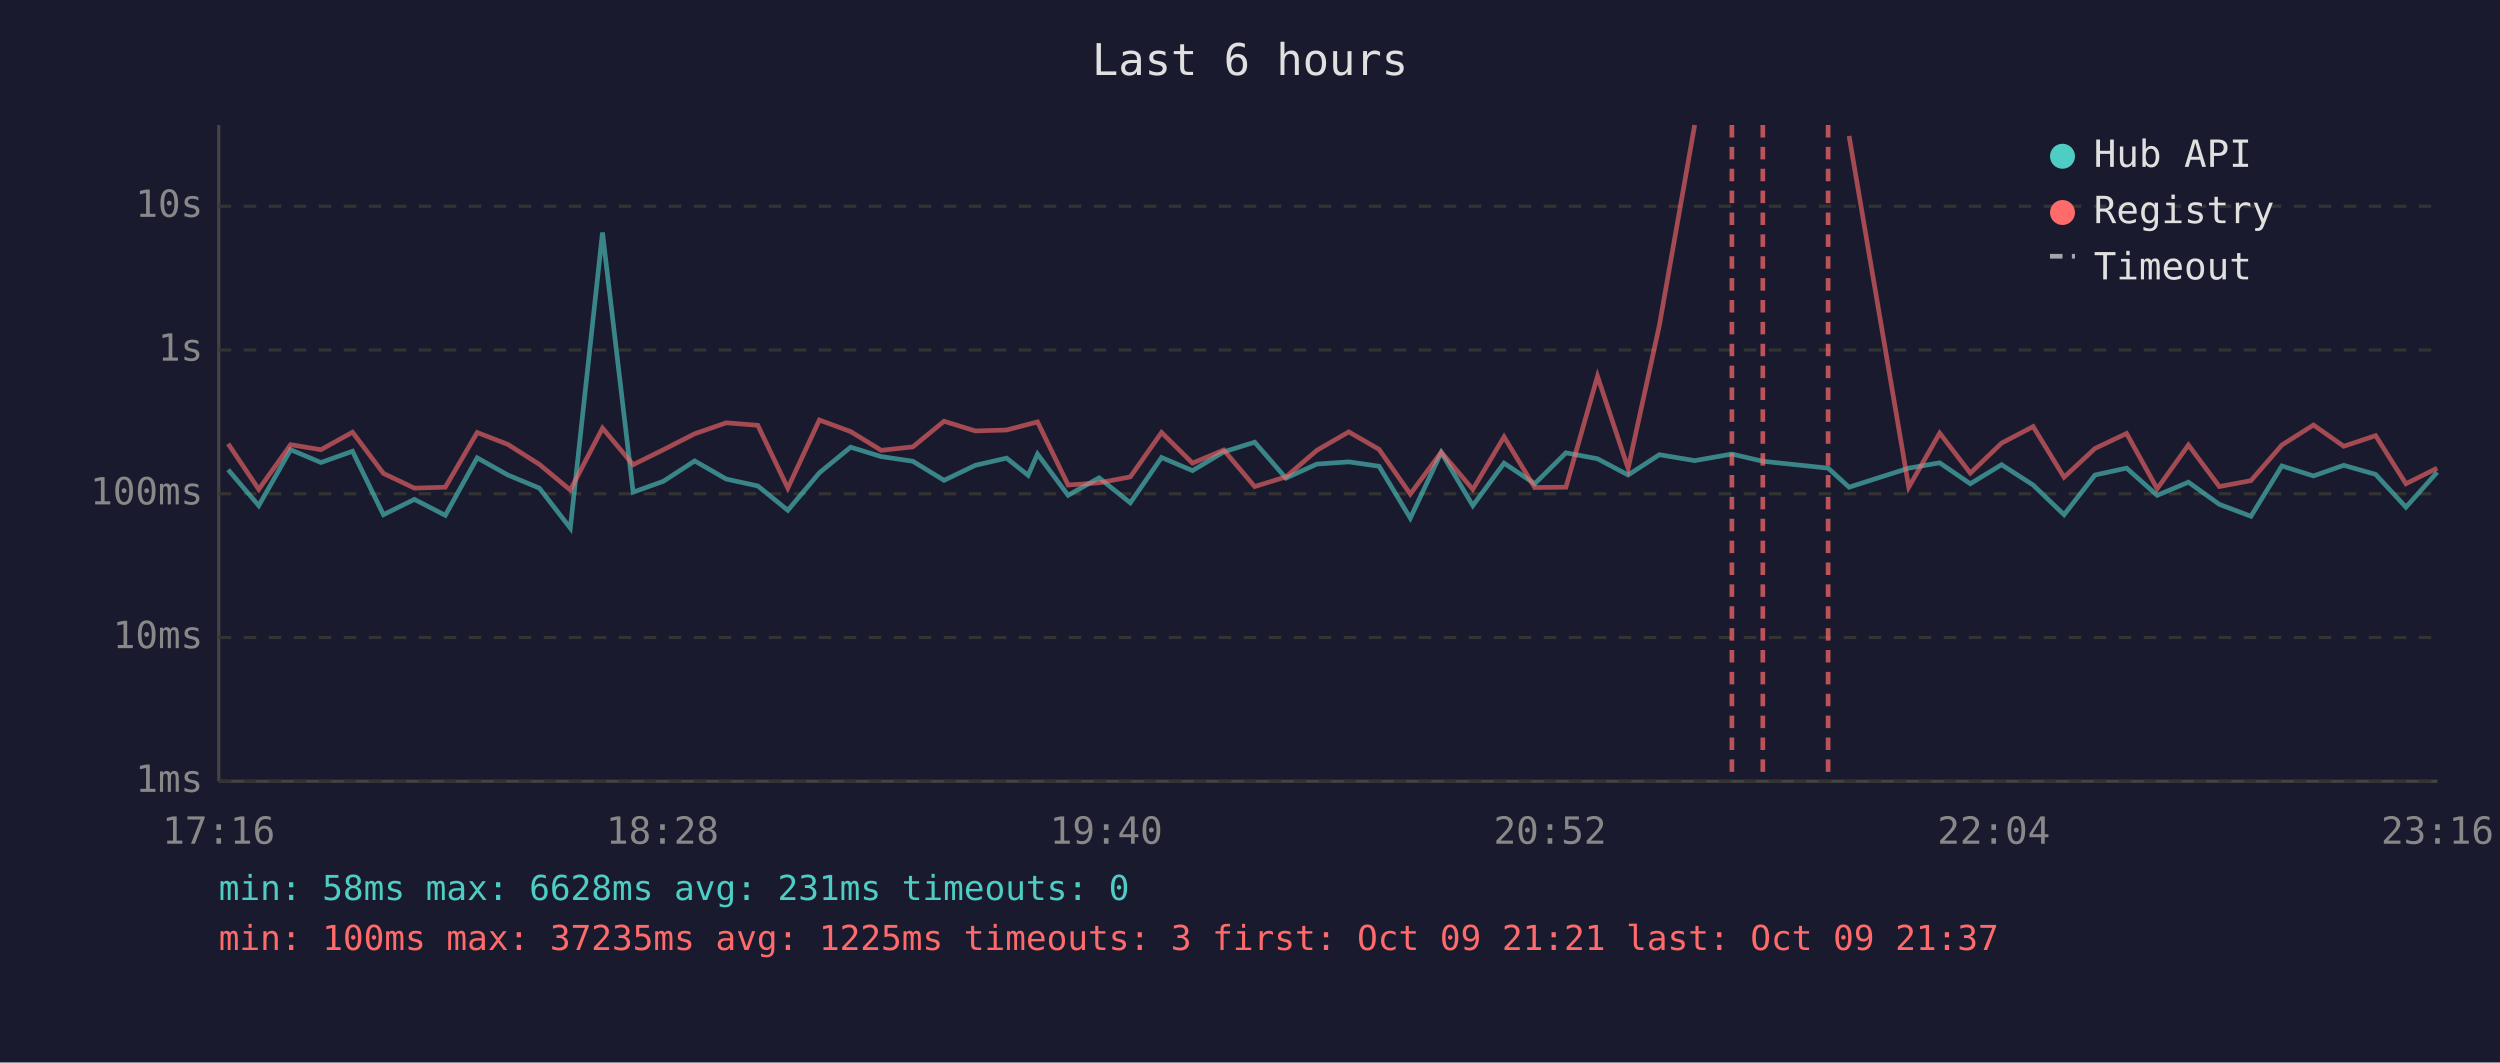
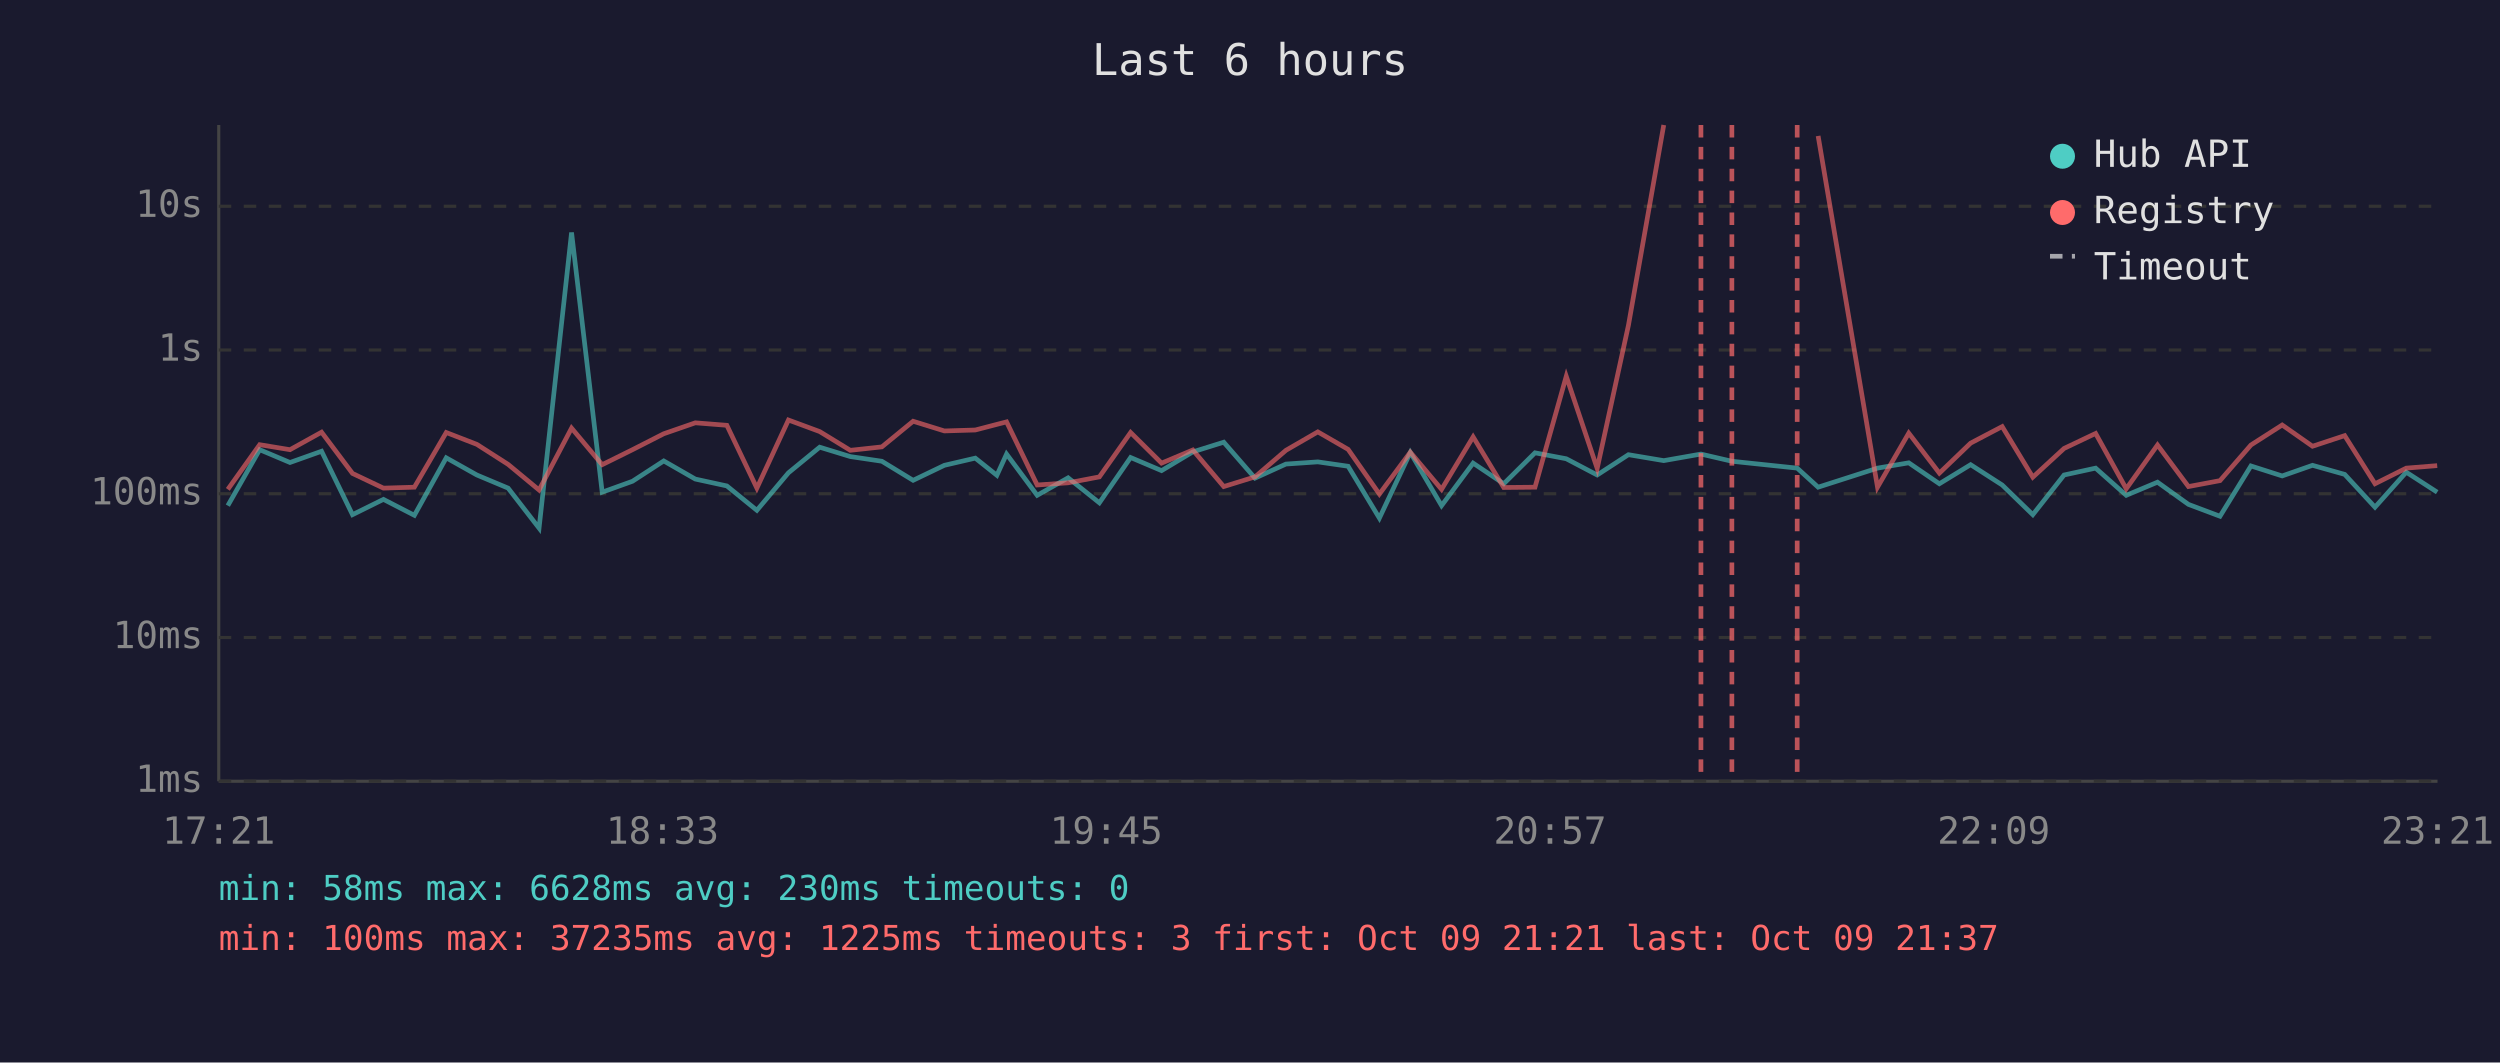
<svg xmlns="http://www.w3.org/2000/svg" viewBox="0 0 800 340" font-family="monospace" font-size="12">
  <rect width="800" height="340" fill="#1a1a2e" />
  <text x="400" y="24" fill="#e0e0e0" font-size="14" text-anchor="middle">Last 6 hours</text>
  <line x1="70" y1="40" x2="70" y2="250" stroke="#444" stroke-width="1" />
  <line x1="70" y1="250" x2="780" y2="250" stroke="#444" stroke-width="1" />
  <line x1="70" y1="250" x2="780" y2="250" stroke="#333" stroke-width="1" stroke-dasharray="4" />
  <text x="65" y="250" fill="#888" text-anchor="end" dominant-baseline="middle">1ms</text>
  <line x1="70" y1="204" x2="780" y2="204" stroke="#333" stroke-width="1" stroke-dasharray="4" />
  <text x="65" y="204" fill="#888" text-anchor="end" dominant-baseline="middle">10ms</text>
  <line x1="70" y1="158" x2="780" y2="158" stroke="#333" stroke-width="1" stroke-dasharray="4" />
  <text x="65" y="158" fill="#888" text-anchor="end" dominant-baseline="middle">100ms</text>
  <line x1="70" y1="112" x2="780" y2="112" stroke="#333" stroke-width="1" stroke-dasharray="4" />
  <text x="65" y="112" fill="#888" text-anchor="end" dominant-baseline="middle">1s</text>
  <line x1="70" y1="66" x2="780" y2="66" stroke="#333" stroke-width="1" stroke-dasharray="4" />
  <text x="65" y="66" fill="#888" text-anchor="end" dominant-baseline="middle">10s</text>
-   <text x="70" y="270" fill="#888" text-anchor="middle">17:16</text>
-   <text x="212" y="270" fill="#888" text-anchor="middle">18:28</text>
-   <text x="354" y="270" fill="#888" text-anchor="middle">19:40</text>
-   <text x="496" y="270" fill="#888" text-anchor="middle">20:52</text>
-   <text x="638" y="270" fill="#888" text-anchor="middle">22:04</text>
-   <text x="780" y="270" fill="#888" text-anchor="middle">23:16</text>
-   <polyline points="73.0,150.3 82.8,161.8 93.0,143.9 102.7,148.0 112.8,144.4 122.7,164.7 132.6,159.8 142.5,164.9 152.7,146.5 162.5,152.0 172.6,156.2 182.5,169.0 192.8,74.4 202.6,157.5 212.3,154.0 222.3,147.5 232.4,153.3 242.5,155.5 252.1,163.3 262.2,151.3 272.2,143.1 282.0,146.1 292.1,147.6 302.1,153.7 312.1,148.9 322.1,146.6 329.0,152.1 332.0,145.3 341.8,158.5 351.7,152.9 361.7,160.9 371.7,146.4 381.6,150.6 391.6,144.6 401.5,141.5 411.5,153.0 421.4,148.5 431.6,147.8 441.3,149.2 451.3,165.8 461.2,144.8 471.3,161.8 481.3,148.2 491.1,154.8 501.1,144.9 511.2,146.8 521.0,152.0 531.0,145.5 542.3,147.4 554.2,145.3 564.1,147.6 585.0,149.8 591.7,155.9 610.8,149.8 620.7,148.1 630.5,154.8 640.5,148.7 650.6,155.2 660.5,164.7 670.4,152.0 680.5,149.8 690.3,158.5 700.3,154.3 710.2,161.4 720.3,165.2 730.2,149.1 740.3,152.3 750.0,148.9 760.2,151.8 769.9,162.3 779.9,151.1" fill="none" stroke="#4ecdc4" stroke-width="1.5" opacity="0.6" />
-   <polyline points="73.0,142.0 82.8,156.6 93.0,142.3 102.7,143.9 112.8,138.3 122.7,151.5 132.6,156.2 142.5,155.9 152.7,138.4 162.5,142.2 172.6,148.6 182.5,156.8 192.8,137.0 202.6,148.7 212.3,143.9 222.3,138.8 232.4,135.3 242.5,136.1 252.1,156.2 262.2,134.4 272.2,138.1 282.0,144.1 292.1,143.0 302.1,134.8 312.1,137.9 322.1,137.6 329.0,135.8 332.0,135.0 341.8,155.2 351.7,154.5 361.7,152.6 371.7,138.4 381.6,148.2 391.6,144.0 401.5,155.7 411.5,152.6 421.4,144.1 431.6,138.2 441.3,143.8 451.3,158.1 461.2,144.7 471.3,156.6 481.3,139.8 491.1,156.0 501.1,155.9 511.2,120.4 521.0,149.9 531.0,104.1 542.3,40.0" fill="none" stroke="#ff6b6b" stroke-width="1.5" opacity="0.6" />
-   <polyline points="591.7,43.5 610.8,155.9 620.7,138.6 630.5,151.4 640.5,141.8 650.6,136.5 660.5,152.7 670.4,143.5 680.5,138.7 690.3,156.4 700.3,142.4 710.2,155.7 720.3,153.8 730.2,142.4 740.3,136.0 750.0,142.8 760.2,139.4 769.9,154.8 779.9,149.8" fill="none" stroke="#ff6b6b" stroke-width="1.5" opacity="0.6" />
+   <text x="70" y="270" fill="#888" text-anchor="middle">17:21</text>
+   <text x="212" y="270" fill="#888" text-anchor="middle">18:33</text>
+   <text x="354" y="270" fill="#888" text-anchor="middle">19:45</text>
+   <text x="496" y="270" fill="#888" text-anchor="middle">20:57</text>
+   <text x="638" y="270" fill="#888" text-anchor="middle">22:09</text>
+   <text x="780" y="270" fill="#888" text-anchor="middle">23:21</text>
+   <polyline points="72.9,161.8 83.1,143.9 92.8,148.0 102.9,144.4 112.8,164.7 122.7,159.8 132.6,164.9 142.8,146.5 152.6,152.0 162.6,156.2 172.5,169.0 182.9,74.4 192.7,157.5 202.4,154.0 212.4,147.5 222.5,153.3 232.6,155.5 242.2,163.3 252.3,151.3 262.3,143.1 272.1,146.1 282.2,147.6 292.2,153.7 302.2,148.9 312.1,146.6 319.0,152.1 322.1,145.3 331.9,158.5 341.8,152.9 351.8,160.9 361.8,146.4 371.7,150.6 381.7,144.6 391.6,141.5 401.6,153.0 411.5,148.5 421.7,147.8 431.4,149.2 441.4,165.8 451.3,144.8 461.3,161.8 471.4,148.2 481.2,154.8 491.2,144.9 501.2,146.8 511.1,152.0 521.1,145.5 532.4,147.4 544.3,145.3 554.2,147.6 575.1,149.8 581.8,155.9 600.8,149.8 610.8,148.1 620.6,154.8 630.6,148.7 640.7,155.2 650.5,164.7 660.5,152.0 670.6,149.8 680.4,158.5 690.4,154.3 700.3,161.4 710.4,165.2 720.3,149.1 730.3,152.3 740.0,148.9 750.3,151.8 760.0,162.3 770.0,151.1 779.9,157.5" fill="none" stroke="#4ecdc4" stroke-width="1.5" opacity="0.6" />
+   <polyline points="72.9,156.6 83.1,142.3 92.8,143.9 102.9,138.3 112.8,151.5 122.7,156.2 132.6,155.9 142.8,138.4 152.6,142.2 162.6,148.6 172.5,156.8 182.9,137.0 192.7,148.7 202.4,143.9 212.4,138.8 222.5,135.3 232.6,136.1 242.2,156.2 252.3,134.4 262.3,138.1 272.1,144.1 282.2,143.0 292.2,134.8 302.2,137.9 312.1,137.6 319.0,135.8 322.1,135.0 331.9,155.2 341.8,154.5 351.8,152.6 361.8,138.4 371.7,148.2 381.7,144.0 391.6,155.7 401.6,152.6 411.5,144.1 421.7,138.2 431.4,143.8 441.4,158.1 451.3,144.7 461.3,156.6 471.4,139.8 481.2,156.0 491.2,155.9 501.2,120.4 511.1,149.9 521.1,104.1 532.4,40.0" fill="none" stroke="#ff6b6b" stroke-width="1.5" opacity="0.6" />
+   <polyline points="581.8,43.5 600.8,155.9 610.8,138.6 620.6,151.4 630.6,141.8 640.7,136.5 650.5,152.7 660.5,143.5 670.6,138.7 680.4,156.4 690.4,142.4 700.3,155.7 710.4,153.8 720.3,142.4 730.3,136.0 740.0,142.8 750.3,139.4 760.0,154.8 770.0,149.8 779.9,149.0" fill="none" stroke="#ff6b6b" stroke-width="1.5" opacity="0.6" />
+   <line x1="544.3" y1="40" x2="544.3" y2="250" stroke="#ff6b6b" stroke-width="1.5" stroke-dasharray="4,3" opacity="0.7" />
  <line x1="554.2" y1="40" x2="554.2" y2="250" stroke="#ff6b6b" stroke-width="1.5" stroke-dasharray="4,3" opacity="0.7" />
-   <line x1="564.1" y1="40" x2="564.1" y2="250" stroke="#ff6b6b" stroke-width="1.5" stroke-dasharray="4,3" opacity="0.7" />
-   <line x1="585.0" y1="40" x2="585.0" y2="250" stroke="#ff6b6b" stroke-width="1.5" stroke-dasharray="4,3" opacity="0.7" />
+   <line x1="575.1" y1="40" x2="575.1" y2="250" stroke="#ff6b6b" stroke-width="1.5" stroke-dasharray="4,3" opacity="0.7" />
  <circle cx="660" cy="50" r="4" fill="#4ecdc4" />
  <text x="670" y="50" fill="#e0e0e0" dominant-baseline="middle">Hub API</text>
  <circle cx="660" cy="68" r="4" fill="#ff6b6b" />
  <text x="670" y="68" fill="#e0e0e0" dominant-baseline="middle">Registry</text>
  <line x1="656" y1="82" x2="664" y2="82" stroke="#e0e0e0" stroke-width="1.5" stroke-dasharray="4,3" opacity="0.7" />
  <text x="670" y="86" fill="#e0e0e0" dominant-baseline="middle">Timeout</text>
-   <text x="70" y="288" fill="#4ecdc4" font-size="11">min: 58ms  max: 6628ms  avg: 231ms  timeouts: 0</text>
+   <text x="70" y="288" fill="#4ecdc4" font-size="11">min: 58ms  max: 6628ms  avg: 230ms  timeouts: 0</text>
  <text x="70" y="304" fill="#ff6b6b" font-size="11">min: 100ms  max: 37235ms  avg: 1225ms  timeouts: 3  first: Oct 09 21:21  last: Oct 09 21:37</text>
</svg>
